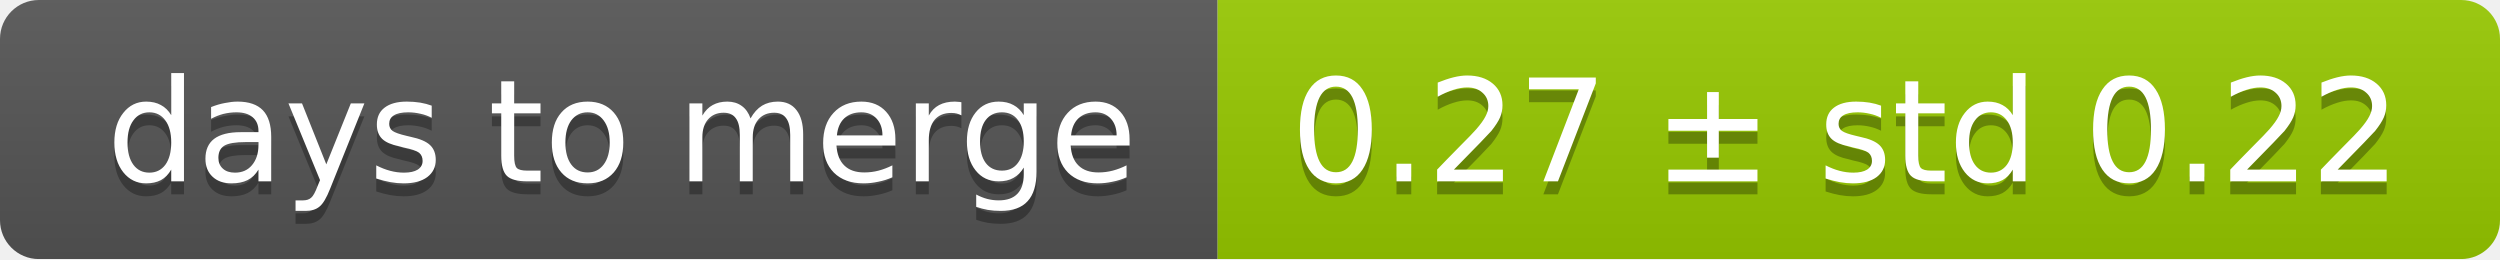
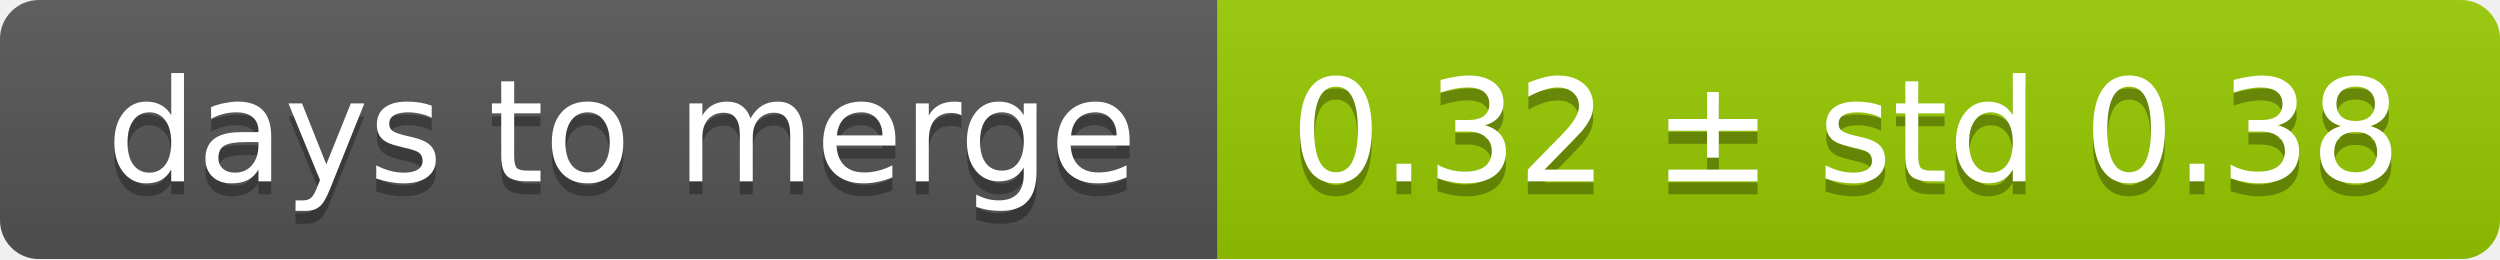
<svg xmlns="http://www.w3.org/2000/svg" width="193" height="20">
  <linearGradient id="smooth" x2="0" y2="100%">
    <stop offset="0" stop-color="#bbb" stop-opacity=".1" />
    <stop offset="1" stop-opacity=".1" />
  </linearGradient>
  <mask id="round">
    <rect width="193" height="20" rx="3" fill="#fff" />
  </mask>
  <g mask="url(#round)">
    <rect width="94" height="20" fill="#555" />
    <rect x="94" width="99" height="20" fill="#97ca00" />
    <rect width="193" height="20" fill="url(#smooth)" />
  </g>
  <g fill="#fff" text-anchor="middle" font-family="DejaVu Sans,Verdana,Geneva,sans-serif" font-size="11">
    <text x="48" y="15" fill="#010101" fill-opacity=".3">days to merge</text>
    <text x="48" y="14">days to merge</text>
-     <text x="142.5" y="15" fill="#010101" fill-opacity=".3">0.27 ± std 0.22</text>
-     <text x="142.5" y="14">0.27 ± std 0.22</text>
+     <text x="142.5" y="15" fill="#010101" fill-opacity=".3">0.32 ± std 0.38</text>
+     <text x="142.5" y="14">0.32 ± std 0.38</text>
  </g>
</svg>
